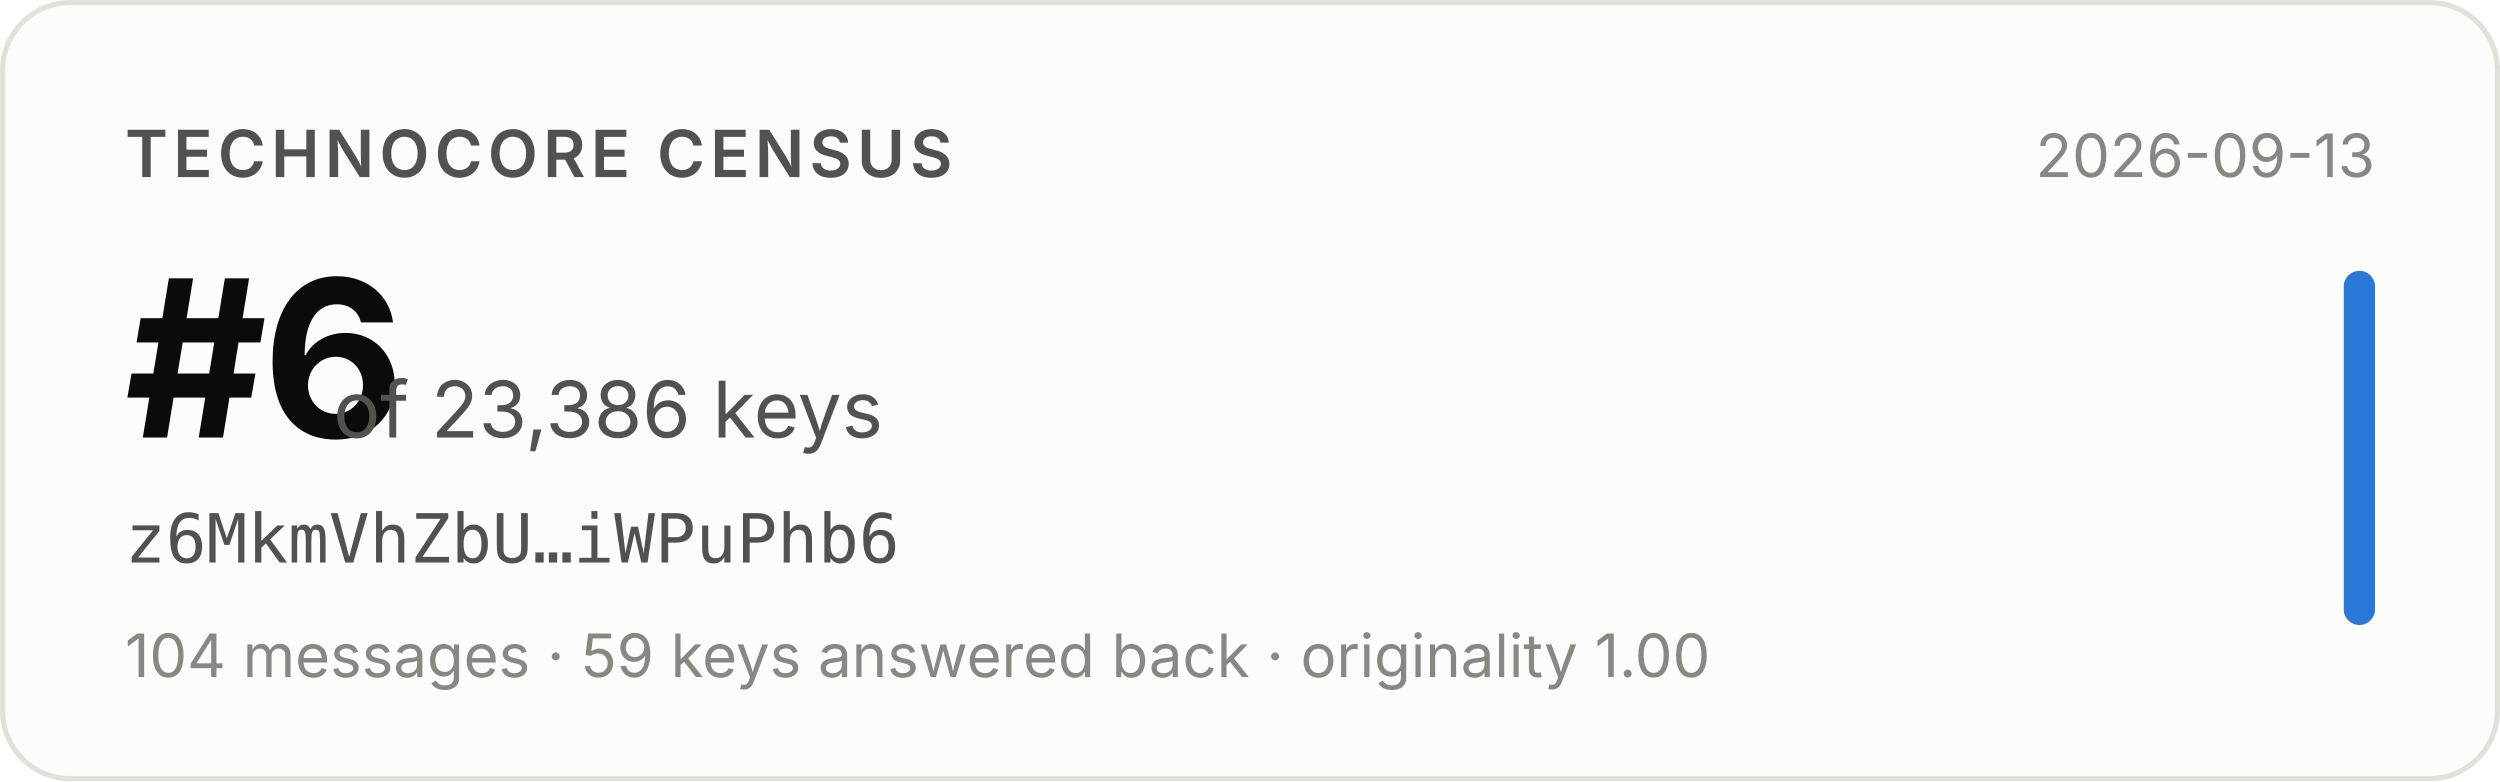
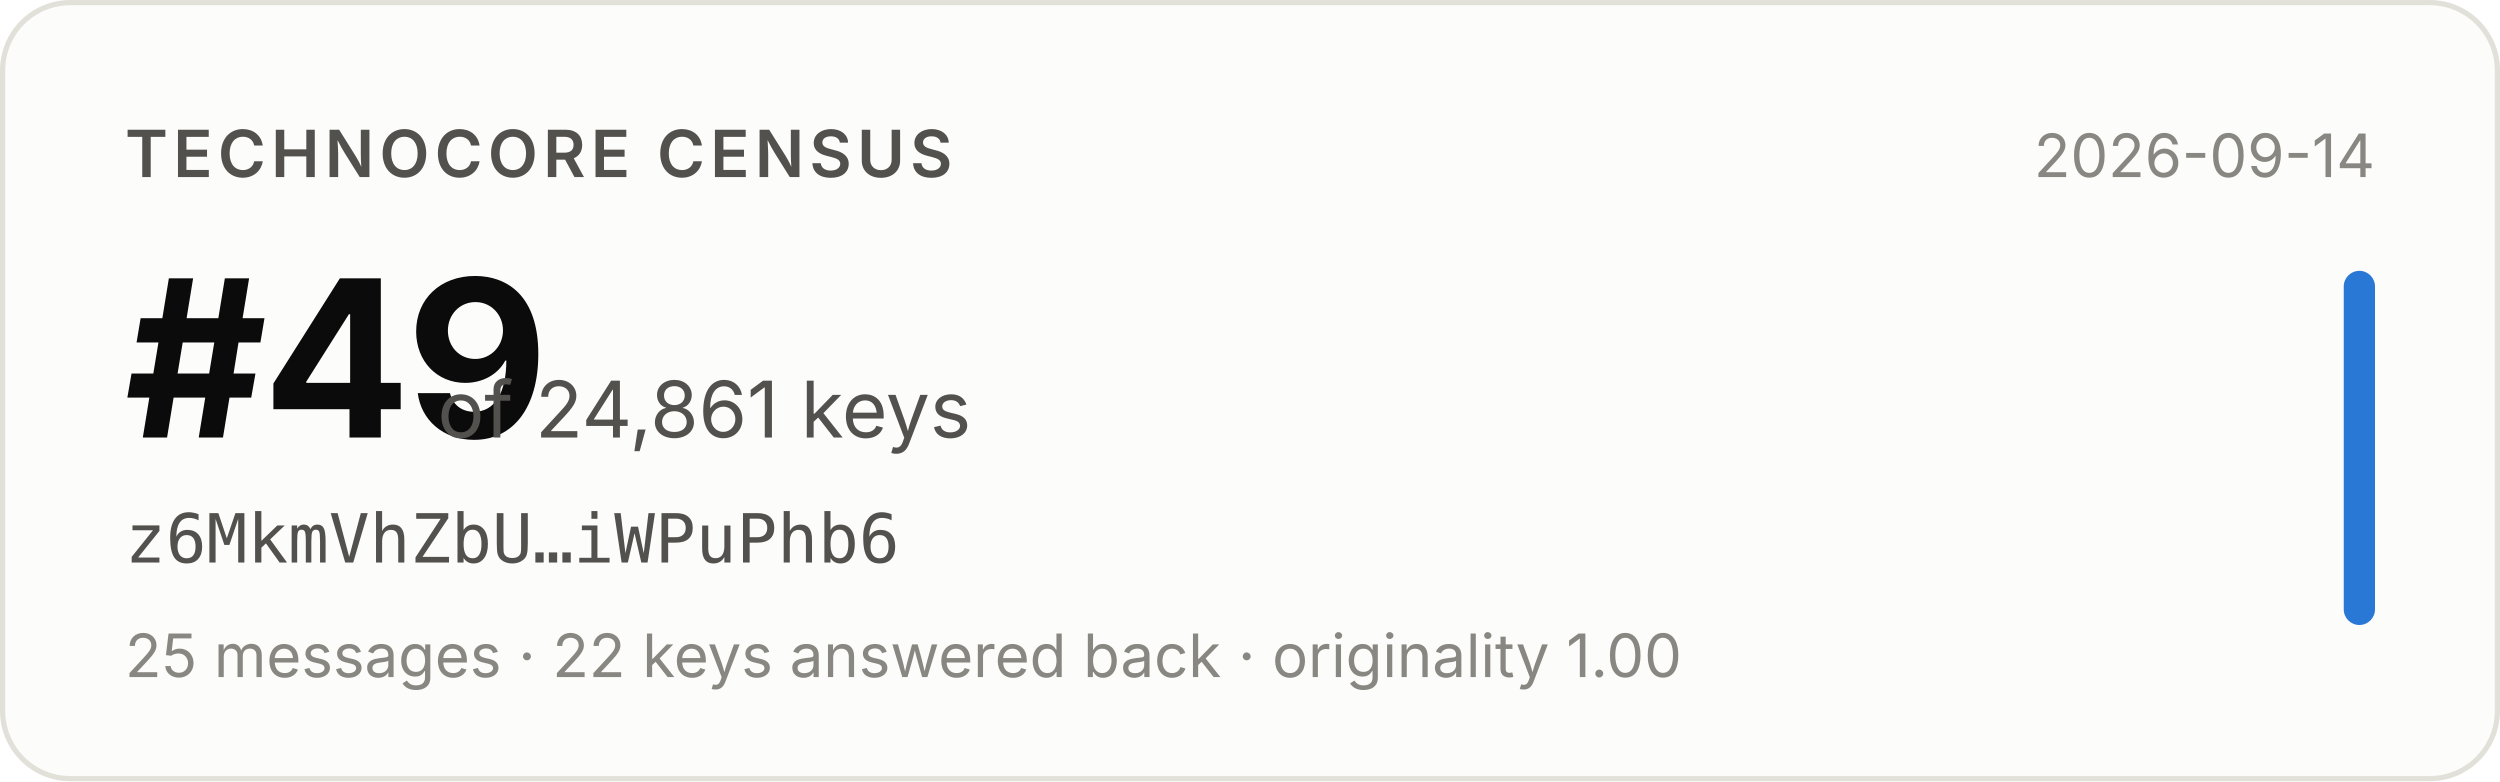
- <svg xmlns="http://www.w3.org/2000/svg" width="480" height="150" viewBox="0 0 480 150" role="img" aria-label="Technocore Census rank #6 of 23,386 keys for z6MkmVhZbU…iWPuPhb6, snapshot 2026-09-13">
+ <svg xmlns="http://www.w3.org/2000/svg" width="480" height="150" viewBox="0 0 480 150" role="img" aria-label="Technocore Census rank #49 of 24,861 keys for z6MkmVhZbU…iWPuPhb6, snapshot 2026-09-14">
  <rect x="0.5" y="0.5" width="479" height="149" rx="13" fill="#fcfcfb" stroke="#e1e0d9" />
  <g font-family="system-ui, -apple-system, 'Segoe UI', sans-serif">
    <text x="24" y="34" font-size="12.5" font-weight="600" fill="#52514e" letter-spacing="0.08em">TECHNOCORE CENSUS</text>
-     <text x="24" y="84" font-size="42" font-weight="650" fill="#0b0b0b" letter-spacing="-0.02em">#6</text>
-     <text x="64" y="84" font-size="15" fill="#52514e">of 23,386 keys</text>
+     <text x="24" y="84" font-size="42" font-weight="650" fill="#0b0b0b" letter-spacing="-0.02em">#49</text>
+     <text x="84" y="84" font-size="15" fill="#52514e">of 24,861 keys</text>
    <text x="24" y="108" font-size="13" fill="#52514e" font-family="ui-monospace, SFMono-Regular, Menlo, monospace">z6MkmVhZbU…iWPuPhb6</text>
-     <text x="24" y="130" font-size="11.5" fill="#898781">104 messages · 59 keys answered back · originality 1.00</text>
-     <text x="456" y="34" font-size="11.5" fill="#898781" text-anchor="end">2026-09-13</text>
+     <text x="24" y="130" font-size="11.5" fill="#898781">25 messages · 22 keys answered back · originality 1.00</text>
+     <text x="456" y="34" font-size="11.5" fill="#898781" text-anchor="end">2026-09-14</text>
    <rect x="450" y="52" width="6" height="68" rx="3" fill="#2a78d6" />
  </g>
</svg>
